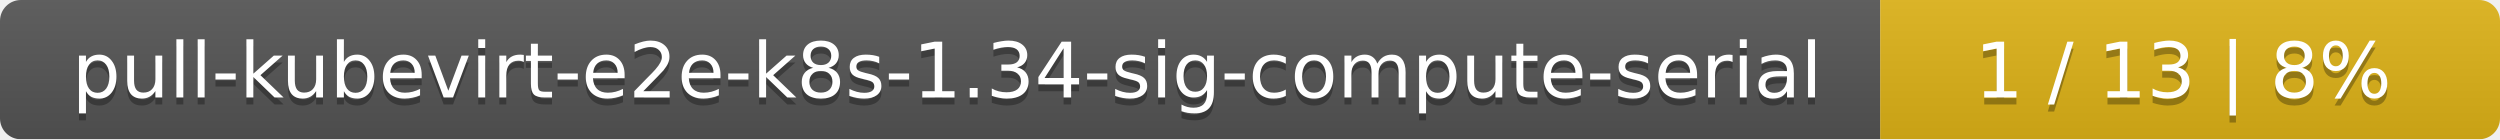
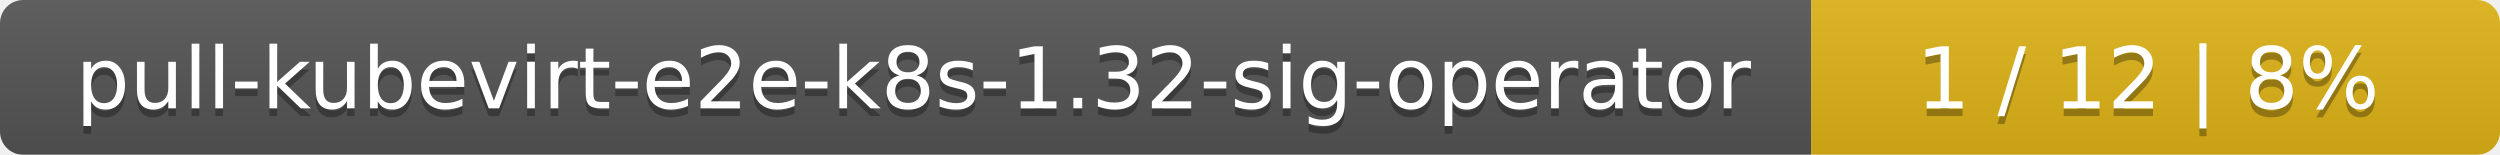
- <svg xmlns="http://www.w3.org/2000/svg" width="359" height="20">
+ <svg xmlns="http://www.w3.org/2000/svg" width="323" height="20">
  <linearGradient id="smooth" x2="0" y2="100%">
    <stop offset="0" stop-color="#bbb" stop-opacity=".1" />
    <stop offset="1" stop-opacity=".1" />
  </linearGradient>
  <mask id="round">
-     <rect width="359" height="20" rx="3" fill="#fff" />
+     <rect width="323" height="20" rx="3" fill="#fff" />
  </mask>
  <g mask="url(#round)">
-     <rect width="270" height="20" fill="#555" />
-     <rect x="270" width="89" height="20" fill="#dfb317" />
-     <rect width="359" height="20" fill="url(#smooth)" />
+     <rect width="234" height="20" fill="#555" />
+     <rect x="234" width="89" height="20" fill="#dfb317" />
+     <rect width="323" height="20" fill="url(#smooth)" />
  </g>
  <g fill="#fff" text-anchor="middle" font-family="DejaVu Sans,Verdana,Geneva,sans-serif" font-size="11">
-     <text x="136" y="15" fill="#010101" fill-opacity=".3">pull-kubevirt-e2e-k8s-1.34-sig-compute-serial</text>
-     <text x="136" y="14">pull-kubevirt-e2e-k8s-1.34-sig-compute-serial</text>
-     <text x="313.5" y="15" fill="#010101" fill-opacity=".3">1 / 13    |    8%</text>
-     <text x="313.5" y="14">1 / 13    |    8%</text>
+     <text x="118" y="15" fill="#010101" fill-opacity=".3">pull-kubevirt-e2e-k8s-1.32-sig-operator</text>
+     <text x="118" y="14">pull-kubevirt-e2e-k8s-1.32-sig-operator</text>
+     <text x="277.5" y="15" fill="#010101" fill-opacity=".3">1 / 12    |    8%</text>
+     <text x="277.5" y="14">1 / 12    |    8%</text>
  </g>
</svg>
